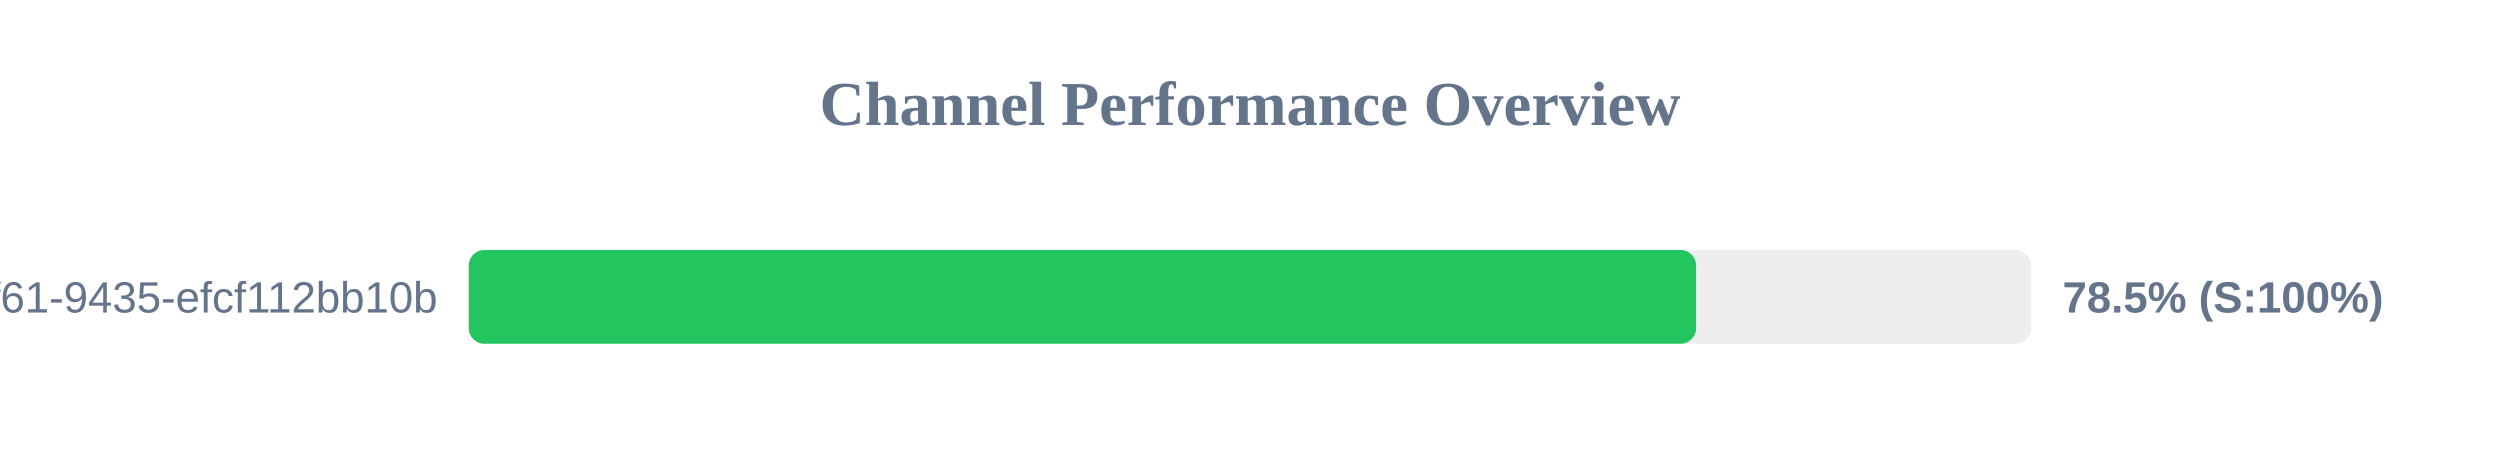
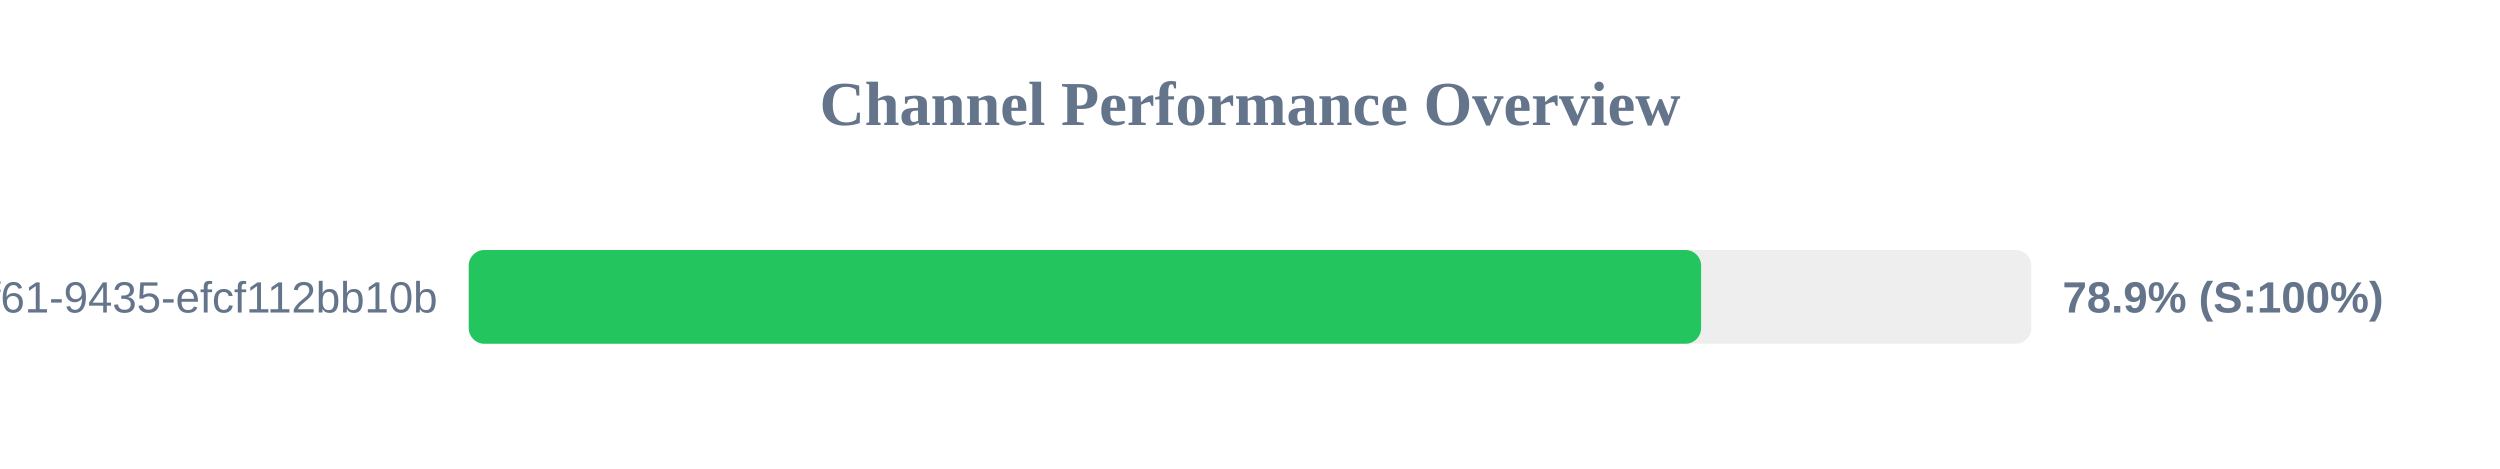
<svg xmlns="http://www.w3.org/2000/svg" width="800" height="150" version="1.1">
  <style>
        .row { font: 14px Arial; fill: #64748b; }
        .score { font: bold 14px Arial; fill: #64748b; }
    </style>
  <text x="400" y="40" text-anchor="middle" font-size="20px" font-weight="bold" fill="#64748b">Channel Performance Overview</text>
  <rect x="150" y="80" width="500" height="30" fill="#eee" rx="5" />
-   <rect x="150" y="80" width="392.75" height="30" fill="#22c55e" rx="5" />
+   <rect x="150" y="80" width="394.35" height="30" fill="#22c55e" rx="5" />
  <text x="140" y="100" text-anchor="end" class="row">?uuid=07c122ad-50b2-4f61-9435-efcf112bb10b</text>
-   <text x="660" y="100" text-anchor="start" class="score">78.5% (S:100%)</text>
+   <text x="660" y="100" text-anchor="start" class="score">78.9% (S:100%)</text>
</svg>
